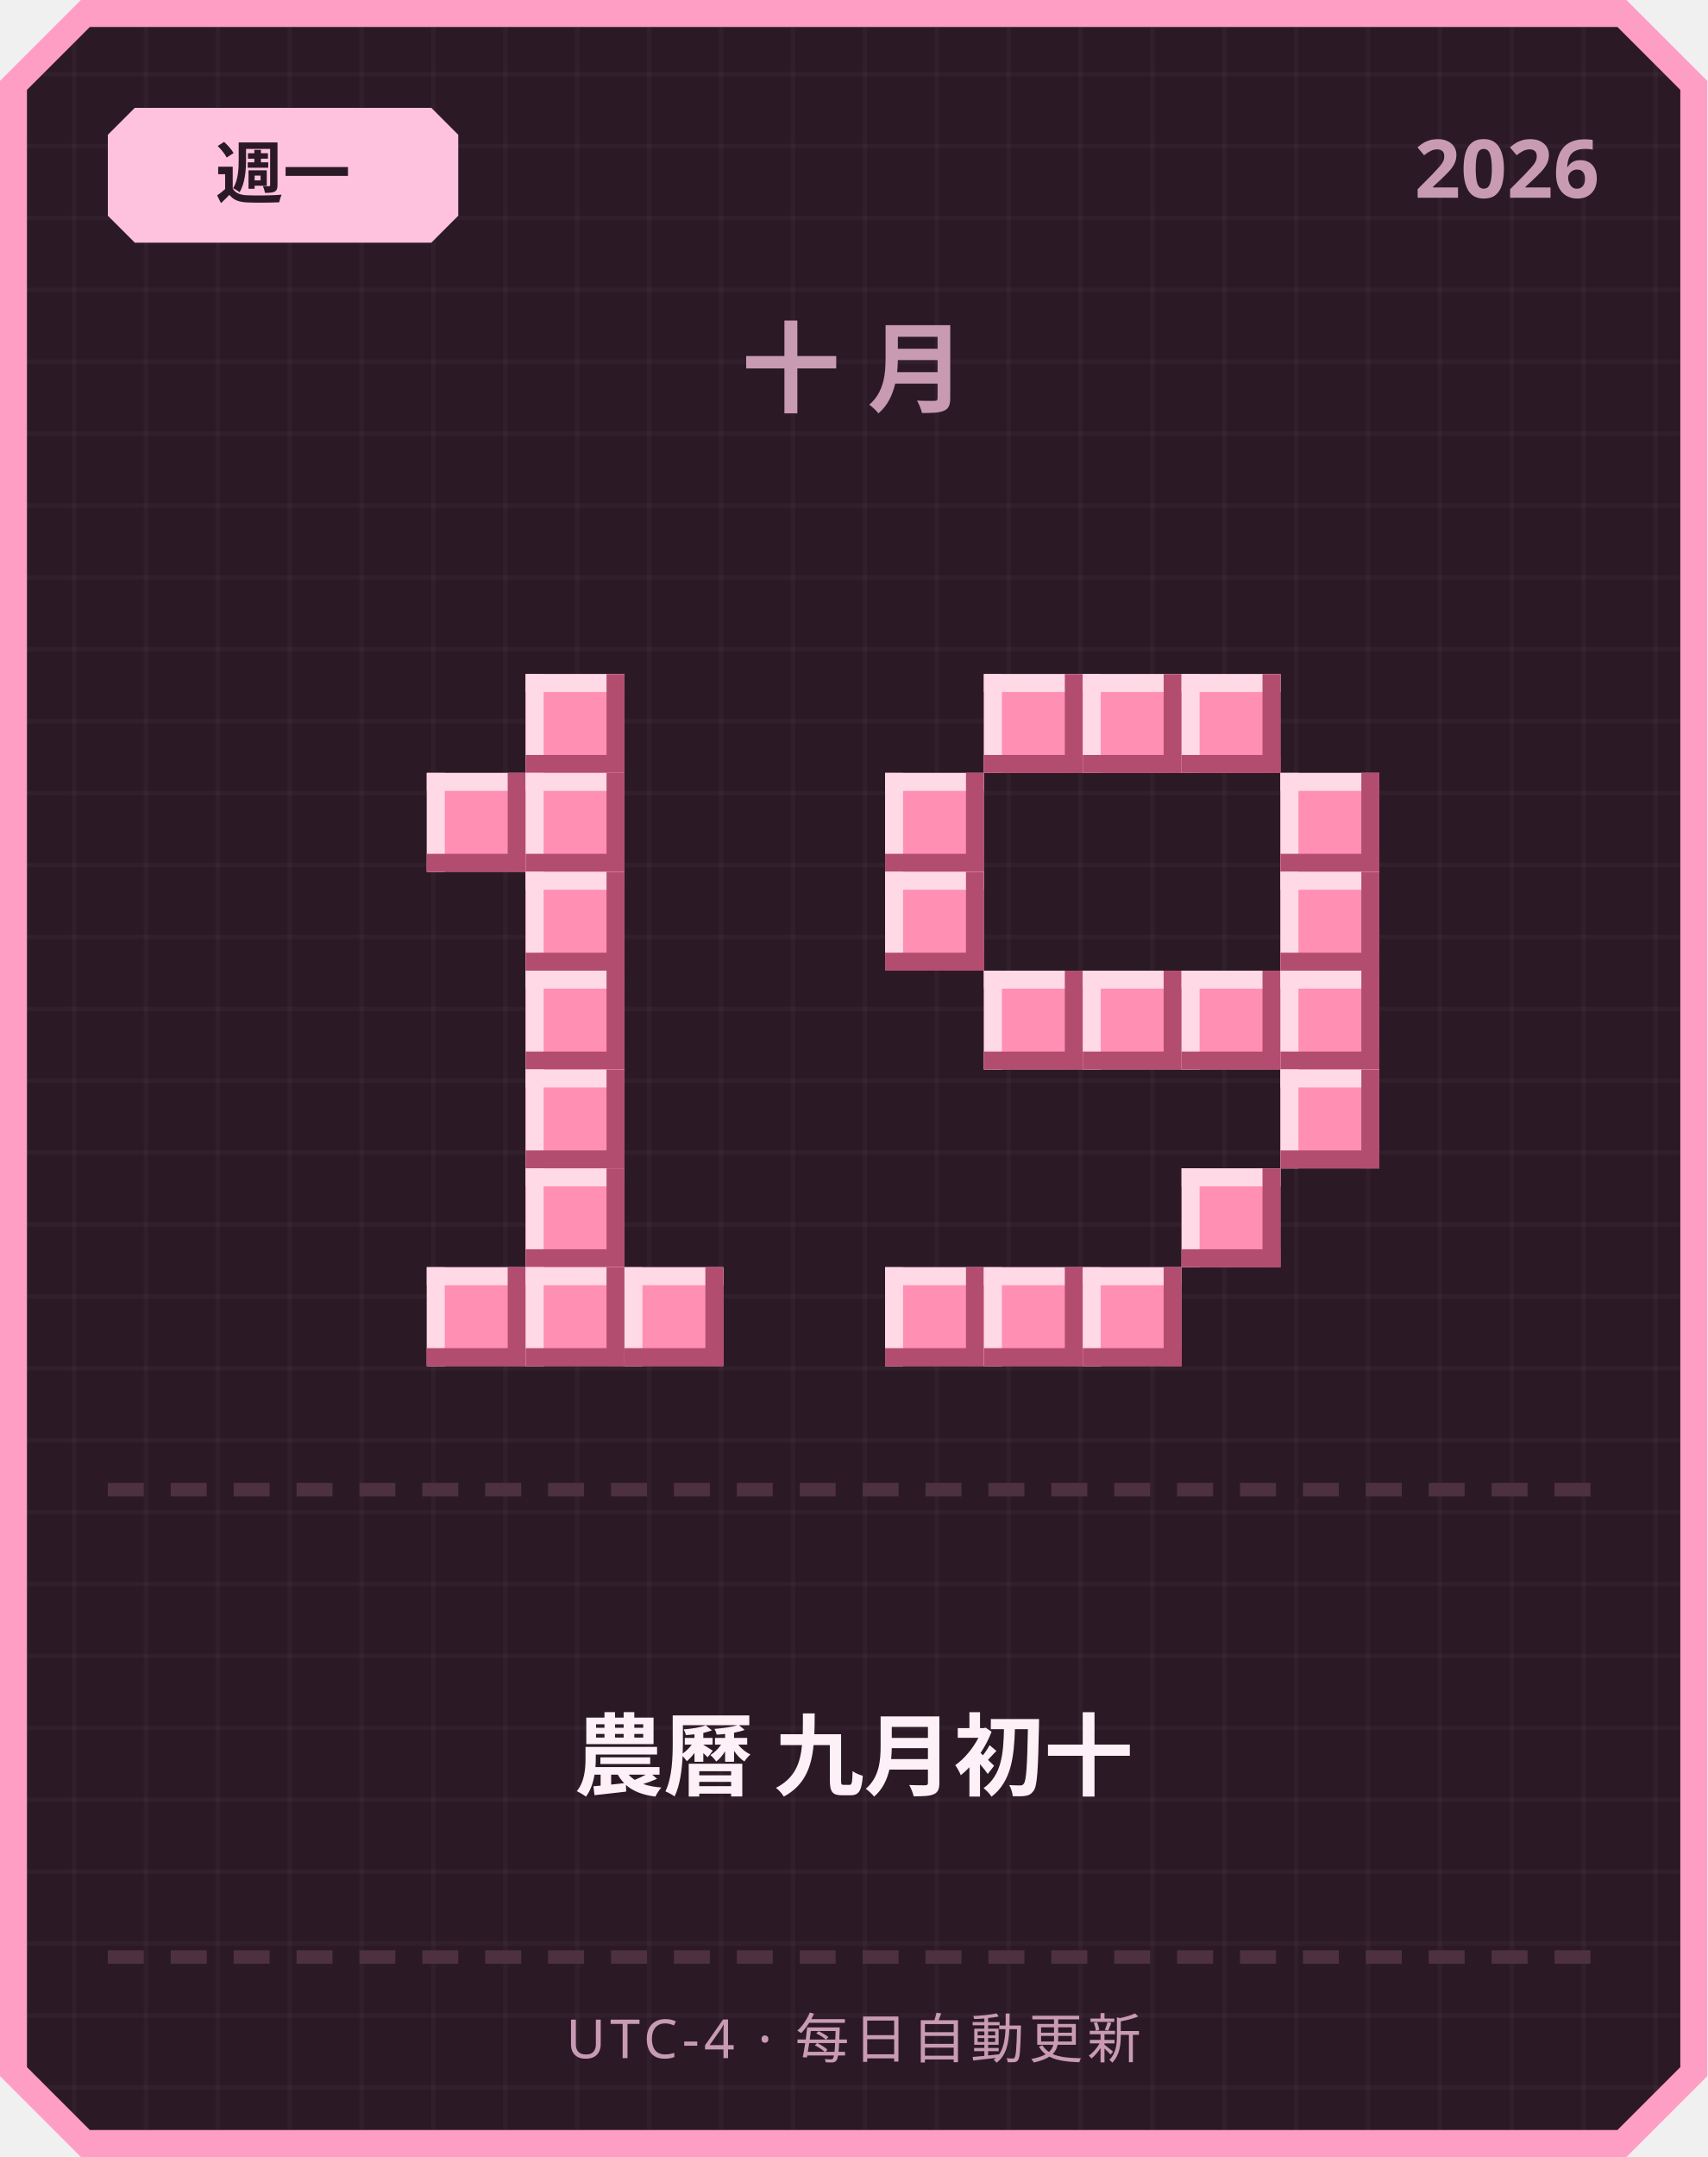
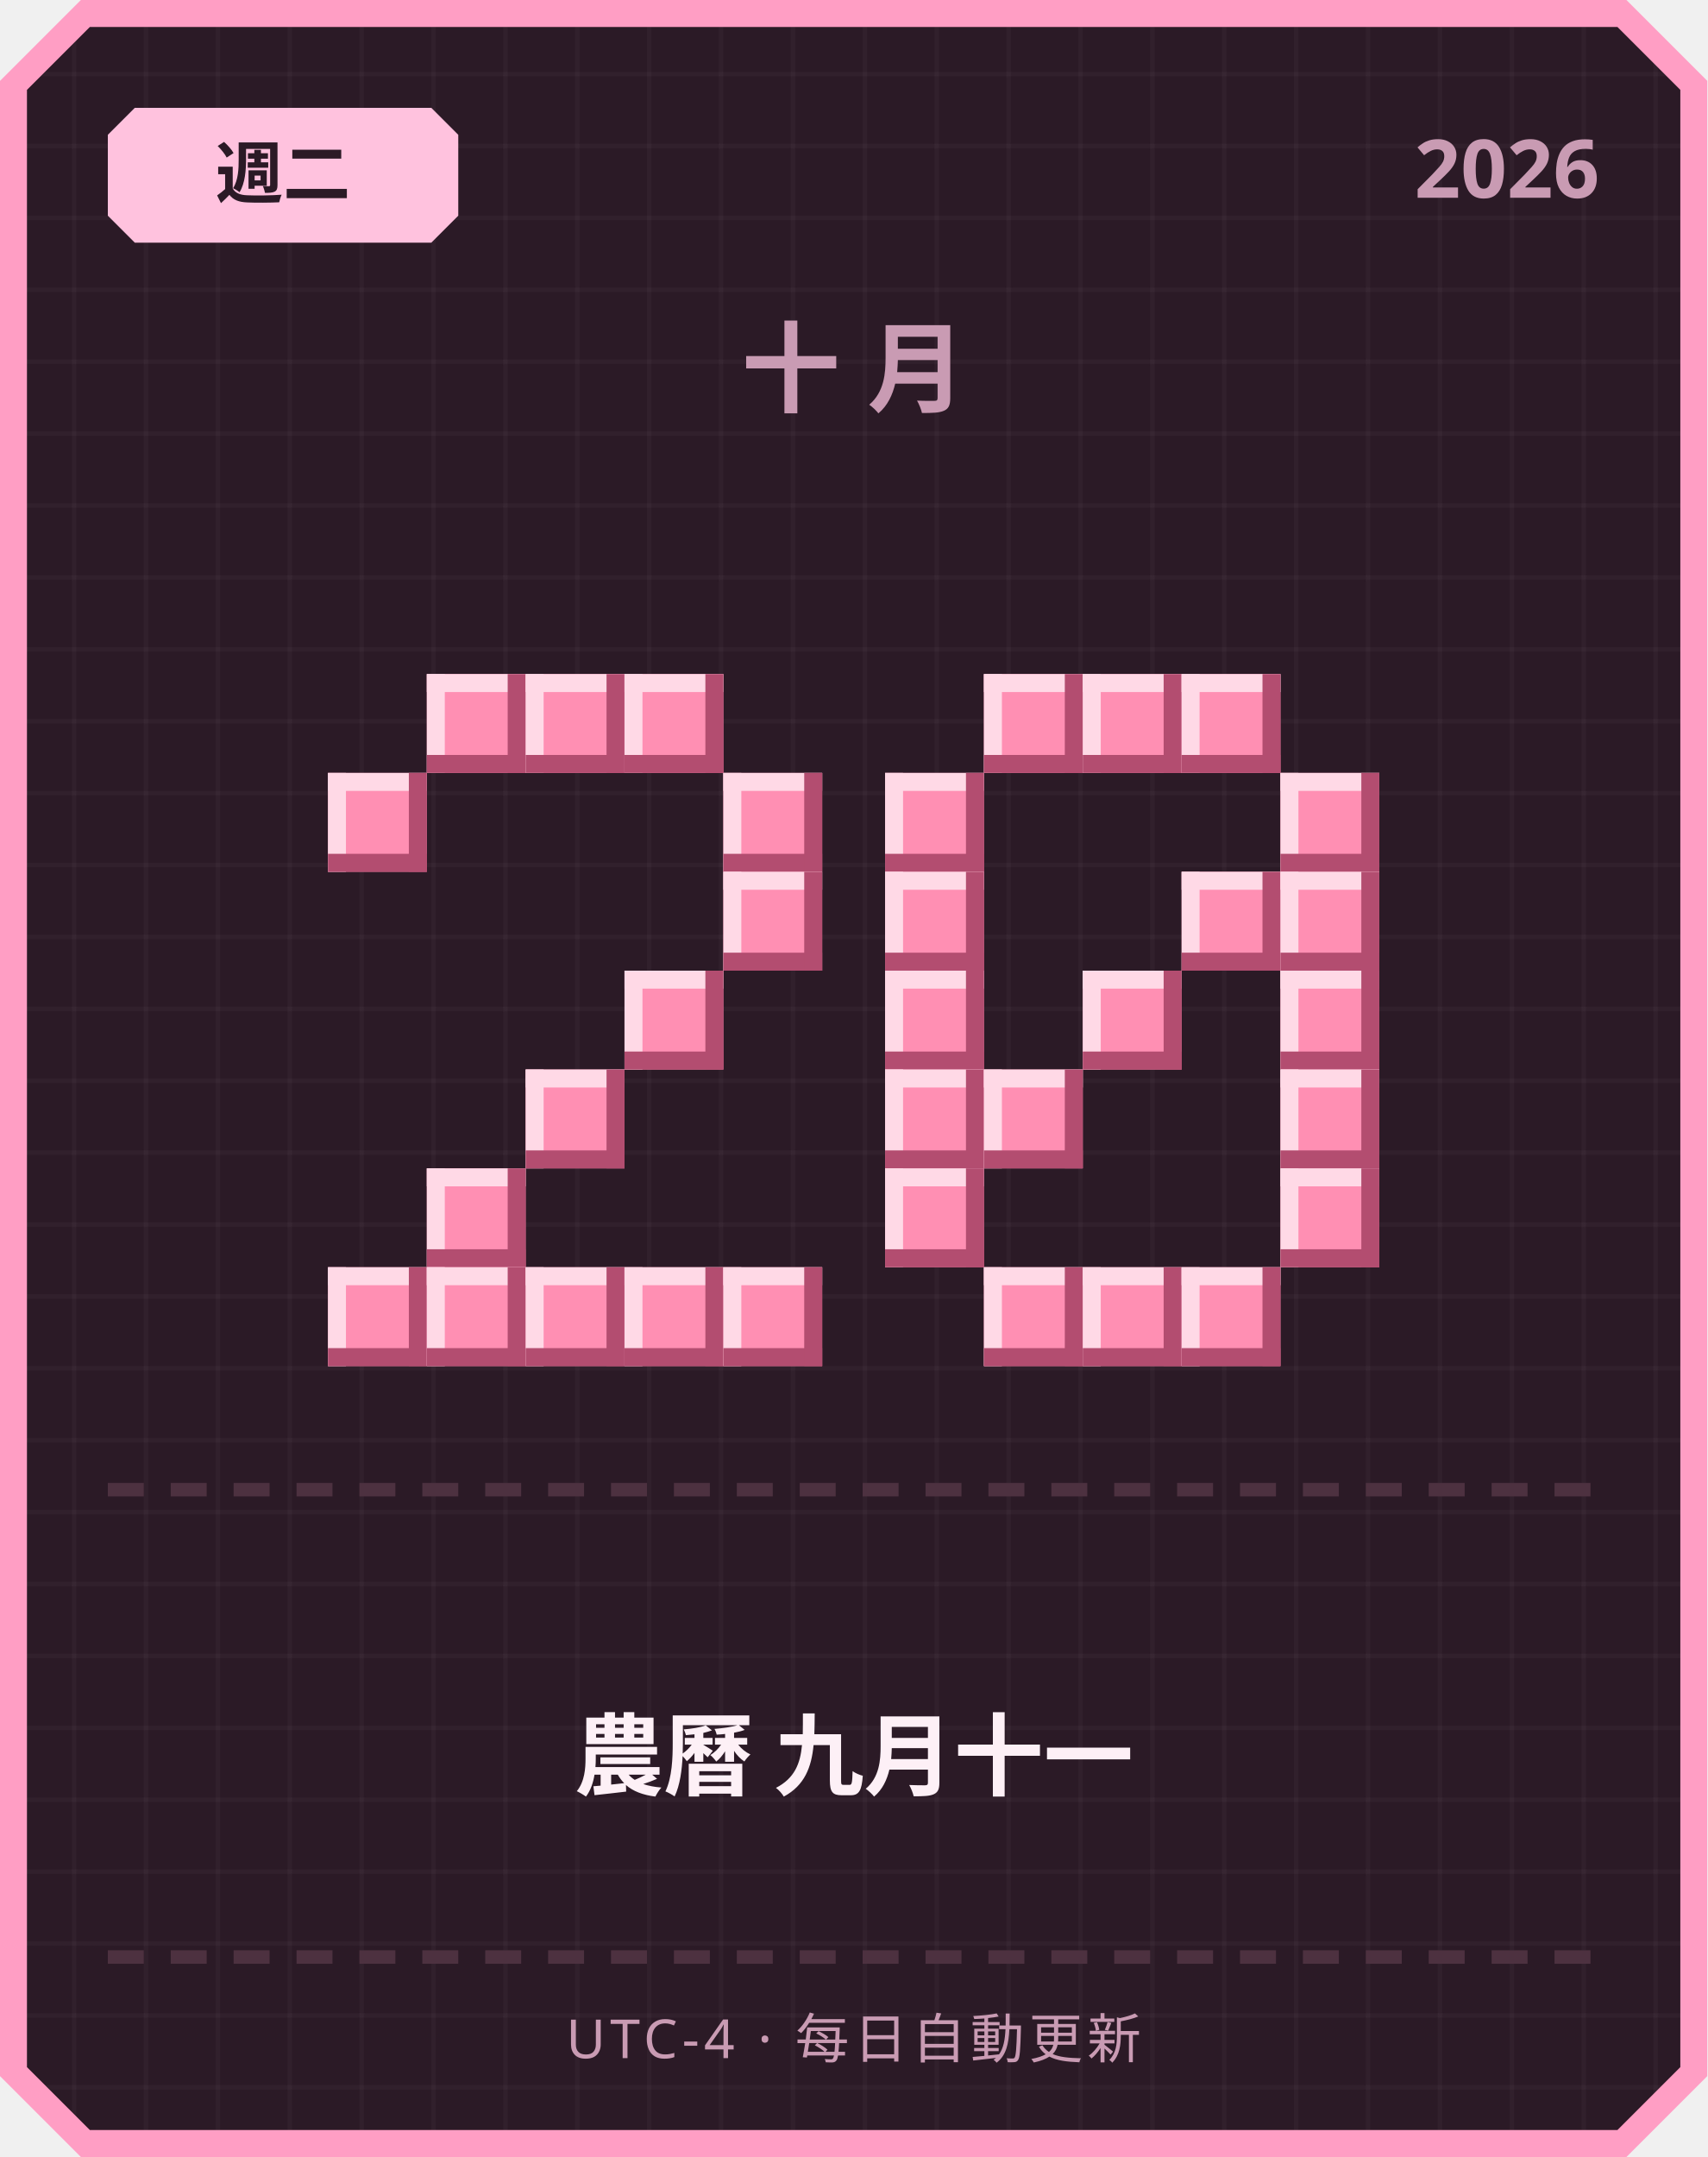
<svg xmlns="http://www.w3.org/2000/svg" width="380" height="480" viewBox="0 0 380 480">
  <defs>
    <pattern id="grid" width="16" height="16" patternUnits="userSpaceOnUse">
      <rect width="16" height="16" fill="#2b1a26" />
      <rect width="1" height="16" fill="#ffffff" opacity="0.03" />
      <rect width="16" height="1" fill="#ffffff" opacity="0.03" />
    </pattern>
  </defs>
  <path d="M 18,0 L 362,0 L 380,18 L 380,462 L 362,480 L 18,480 L 0,462 L 0,18 Z" fill="#ff9ec4" />
  <path d="M 20,6 L 360,6 L 374,20 L 374,460 L 360,474 L 20,474 L 6,460 L 6,20 Z" fill="url(#grid)" />
  <path d="M 30,24 L 96,24 L 102,30 L 102,48 L 96,54 L 30,54 L 24,48 L 24,30 Z" fill="#ffc2de" />
-   <text x="63" y="44" text-anchor="middle" font-family="'Segoe UI', sans-serif" font-size="15" font-weight="700" fill="#2b1a26">週一</text>
+   <text x="63" y="44" text-anchor="middle" font-family="'Segoe UI', sans-serif" font-size="15" font-weight="700" fill="#2b1a26">週二</text>
  <text x="356" y="44" text-anchor="end" font-family="'Segoe UI', sans-serif" font-size="18" font-weight="700" fill="#c99bb3">2026</text>
  <text x="190" y="90" text-anchor="middle" font-family="'Segoe UI', sans-serif" font-size="22" font-weight="700" letter-spacing="6" fill="#c99bb3">十月</text>
+   <rect x="95" y="150" width="22" height="22" fill="#ff8fb3" />
+   <rect x="95" y="150" width="22" height="4" fill="#ffd9e6" />
+   <rect x="95" y="150" width="4" height="22" fill="#ffd9e6" />
+   <rect x="95" y="168" width="22" height="4" fill="#b34d70" />
+   <rect x="113" y="150" width="4" height="22" fill="#b34d70" />
  <rect x="117" y="150" width="22" height="22" fill="#ff8fb3" />
  <rect x="117" y="150" width="22" height="4" fill="#ffd9e6" />
  <rect x="117" y="150" width="4" height="22" fill="#ffd9e6" />
  <rect x="117" y="168" width="22" height="4" fill="#b34d70" />
  <rect x="135" y="150" width="4" height="22" fill="#b34d70" />
-   <rect x="95" y="172" width="22" height="22" fill="#ff8fb3" />
-   <rect x="95" y="172" width="22" height="4" fill="#ffd9e6" />
-   <rect x="95" y="172" width="4" height="22" fill="#ffd9e6" />
-   <rect x="95" y="190" width="22" height="4" fill="#b34d70" />
-   <rect x="113" y="172" width="4" height="22" fill="#b34d70" />
-   <rect x="117" y="172" width="22" height="22" fill="#ff8fb3" />
-   <rect x="117" y="172" width="22" height="4" fill="#ffd9e6" />
-   <rect x="117" y="172" width="4" height="22" fill="#ffd9e6" />
-   <rect x="117" y="190" width="22" height="4" fill="#b34d70" />
-   <rect x="135" y="172" width="4" height="22" fill="#b34d70" />
-   <rect x="117" y="194" width="22" height="22" fill="#ff8fb3" />
-   <rect x="117" y="194" width="22" height="4" fill="#ffd9e6" />
-   <rect x="117" y="194" width="4" height="22" fill="#ffd9e6" />
-   <rect x="117" y="212" width="22" height="4" fill="#b34d70" />
-   <rect x="135" y="194" width="4" height="22" fill="#b34d70" />
-   <rect x="117" y="216" width="22" height="22" fill="#ff8fb3" />
-   <rect x="117" y="216" width="22" height="4" fill="#ffd9e6" />
-   <rect x="117" y="216" width="4" height="22" fill="#ffd9e6" />
-   <rect x="117" y="234" width="22" height="4" fill="#b34d70" />
-   <rect x="135" y="216" width="4" height="22" fill="#b34d70" />
+   <rect x="139" y="150" width="22" height="22" fill="#ff8fb3" />
+   <rect x="139" y="150" width="22" height="4" fill="#ffd9e6" />
+   <rect x="139" y="150" width="4" height="22" fill="#ffd9e6" />
+   <rect x="139" y="168" width="22" height="4" fill="#b34d70" />
+   <rect x="157" y="150" width="4" height="22" fill="#b34d70" />
+   <rect x="73" y="172" width="22" height="22" fill="#ff8fb3" />
+   <rect x="73" y="172" width="22" height="4" fill="#ffd9e6" />
+   <rect x="73" y="172" width="4" height="22" fill="#ffd9e6" />
+   <rect x="73" y="190" width="22" height="4" fill="#b34d70" />
+   <rect x="91" y="172" width="4" height="22" fill="#b34d70" />
+   <rect x="161" y="172" width="22" height="22" fill="#ff8fb3" />
+   <rect x="161" y="172" width="22" height="4" fill="#ffd9e6" />
+   <rect x="161" y="172" width="4" height="22" fill="#ffd9e6" />
+   <rect x="161" y="190" width="22" height="4" fill="#b34d70" />
+   <rect x="179" y="172" width="4" height="22" fill="#b34d70" />
+   <rect x="161" y="194" width="22" height="22" fill="#ff8fb3" />
+   <rect x="161" y="194" width="22" height="4" fill="#ffd9e6" />
+   <rect x="161" y="194" width="4" height="22" fill="#ffd9e6" />
+   <rect x="161" y="212" width="22" height="4" fill="#b34d70" />
+   <rect x="179" y="194" width="4" height="22" fill="#b34d70" />
+   <rect x="139" y="216" width="22" height="22" fill="#ff8fb3" />
+   <rect x="139" y="216" width="22" height="4" fill="#ffd9e6" />
+   <rect x="139" y="216" width="4" height="22" fill="#ffd9e6" />
+   <rect x="139" y="234" width="22" height="4" fill="#b34d70" />
+   <rect x="157" y="216" width="4" height="22" fill="#b34d70" />
  <rect x="117" y="238" width="22" height="22" fill="#ff8fb3" />
  <rect x="117" y="238" width="22" height="4" fill="#ffd9e6" />
  <rect x="117" y="238" width="4" height="22" fill="#ffd9e6" />
  <rect x="117" y="256" width="22" height="4" fill="#b34d70" />
  <rect x="135" y="238" width="4" height="22" fill="#b34d70" />
-   <rect x="117" y="260" width="22" height="22" fill="#ff8fb3" />
-   <rect x="117" y="260" width="22" height="4" fill="#ffd9e6" />
-   <rect x="117" y="260" width="4" height="22" fill="#ffd9e6" />
-   <rect x="117" y="278" width="22" height="4" fill="#b34d70" />
-   <rect x="135" y="260" width="4" height="22" fill="#b34d70" />
+   <rect x="95" y="260" width="22" height="22" fill="#ff8fb3" />
+   <rect x="95" y="260" width="22" height="4" fill="#ffd9e6" />
+   <rect x="95" y="260" width="4" height="22" fill="#ffd9e6" />
+   <rect x="95" y="278" width="22" height="4" fill="#b34d70" />
+   <rect x="113" y="260" width="4" height="22" fill="#b34d70" />
+   <rect x="73" y="282" width="22" height="22" fill="#ff8fb3" />
+   <rect x="73" y="282" width="22" height="4" fill="#ffd9e6" />
+   <rect x="73" y="282" width="4" height="22" fill="#ffd9e6" />
+   <rect x="73" y="300" width="22" height="4" fill="#b34d70" />
+   <rect x="91" y="282" width="4" height="22" fill="#b34d70" />
  <rect x="95" y="282" width="22" height="22" fill="#ff8fb3" />
  <rect x="95" y="282" width="22" height="4" fill="#ffd9e6" />
  <rect x="95" y="282" width="4" height="22" fill="#ffd9e6" />
  <rect x="95" y="300" width="22" height="4" fill="#b34d70" />
  <rect x="113" y="282" width="4" height="22" fill="#b34d70" />
  <rect x="117" y="282" width="22" height="22" fill="#ff8fb3" />
  <rect x="117" y="282" width="22" height="4" fill="#ffd9e6" />
  <rect x="117" y="282" width="4" height="22" fill="#ffd9e6" />
  <rect x="117" y="300" width="22" height="4" fill="#b34d70" />
  <rect x="135" y="282" width="4" height="22" fill="#b34d70" />
  <rect x="139" y="282" width="22" height="22" fill="#ff8fb3" />
  <rect x="139" y="282" width="22" height="4" fill="#ffd9e6" />
  <rect x="139" y="282" width="4" height="22" fill="#ffd9e6" />
  <rect x="139" y="300" width="22" height="4" fill="#b34d70" />
  <rect x="157" y="282" width="4" height="22" fill="#b34d70" />
+   <rect x="161" y="282" width="22" height="22" fill="#ff8fb3" />
+   <rect x="161" y="282" width="22" height="4" fill="#ffd9e6" />
+   <rect x="161" y="282" width="4" height="22" fill="#ffd9e6" />
+   <rect x="161" y="300" width="22" height="4" fill="#b34d70" />
+   <rect x="179" y="282" width="4" height="22" fill="#b34d70" />
  <rect x="219" y="150" width="22" height="22" fill="#ff8fb3" />
  <rect x="219" y="150" width="22" height="4" fill="#ffd9e6" />
  <rect x="219" y="150" width="4" height="22" fill="#ffd9e6" />
  <rect x="219" y="168" width="22" height="4" fill="#b34d70" />
  <rect x="237" y="150" width="4" height="22" fill="#b34d70" />
  <rect x="241" y="150" width="22" height="22" fill="#ff8fb3" />
  <rect x="241" y="150" width="22" height="4" fill="#ffd9e6" />
  <rect x="241" y="150" width="4" height="22" fill="#ffd9e6" />
  <rect x="241" y="168" width="22" height="4" fill="#b34d70" />
  <rect x="259" y="150" width="4" height="22" fill="#b34d70" />
  <rect x="263" y="150" width="22" height="22" fill="#ff8fb3" />
  <rect x="263" y="150" width="22" height="4" fill="#ffd9e6" />
  <rect x="263" y="150" width="4" height="22" fill="#ffd9e6" />
  <rect x="263" y="168" width="22" height="4" fill="#b34d70" />
  <rect x="281" y="150" width="4" height="22" fill="#b34d70" />
  <rect x="197" y="172" width="22" height="22" fill="#ff8fb3" />
  <rect x="197" y="172" width="22" height="4" fill="#ffd9e6" />
  <rect x="197" y="172" width="4" height="22" fill="#ffd9e6" />
  <rect x="197" y="190" width="22" height="4" fill="#b34d70" />
  <rect x="215" y="172" width="4" height="22" fill="#b34d70" />
  <rect x="285" y="172" width="22" height="22" fill="#ff8fb3" />
  <rect x="285" y="172" width="22" height="4" fill="#ffd9e6" />
  <rect x="285" y="172" width="4" height="22" fill="#ffd9e6" />
  <rect x="285" y="190" width="22" height="4" fill="#b34d70" />
  <rect x="303" y="172" width="4" height="22" fill="#b34d70" />
  <rect x="197" y="194" width="22" height="22" fill="#ff8fb3" />
  <rect x="197" y="194" width="22" height="4" fill="#ffd9e6" />
  <rect x="197" y="194" width="4" height="22" fill="#ffd9e6" />
  <rect x="197" y="212" width="22" height="4" fill="#b34d70" />
  <rect x="215" y="194" width="4" height="22" fill="#b34d70" />
+   <rect x="263" y="194" width="22" height="22" fill="#ff8fb3" />
+   <rect x="263" y="194" width="22" height="4" fill="#ffd9e6" />
+   <rect x="263" y="194" width="4" height="22" fill="#ffd9e6" />
+   <rect x="263" y="212" width="22" height="4" fill="#b34d70" />
+   <rect x="281" y="194" width="4" height="22" fill="#b34d70" />
  <rect x="285" y="194" width="22" height="22" fill="#ff8fb3" />
  <rect x="285" y="194" width="22" height="4" fill="#ffd9e6" />
  <rect x="285" y="194" width="4" height="22" fill="#ffd9e6" />
  <rect x="285" y="212" width="22" height="4" fill="#b34d70" />
  <rect x="303" y="194" width="4" height="22" fill="#b34d70" />
-   <rect x="219" y="216" width="22" height="22" fill="#ff8fb3" />
-   <rect x="219" y="216" width="22" height="4" fill="#ffd9e6" />
-   <rect x="219" y="216" width="4" height="22" fill="#ffd9e6" />
-   <rect x="219" y="234" width="22" height="4" fill="#b34d70" />
-   <rect x="237" y="216" width="4" height="22" fill="#b34d70" />
+   <rect x="197" y="216" width="22" height="22" fill="#ff8fb3" />
+   <rect x="197" y="216" width="22" height="4" fill="#ffd9e6" />
+   <rect x="197" y="216" width="4" height="22" fill="#ffd9e6" />
+   <rect x="197" y="234" width="22" height="4" fill="#b34d70" />
+   <rect x="215" y="216" width="4" height="22" fill="#b34d70" />
  <rect x="241" y="216" width="22" height="22" fill="#ff8fb3" />
  <rect x="241" y="216" width="22" height="4" fill="#ffd9e6" />
  <rect x="241" y="216" width="4" height="22" fill="#ffd9e6" />
  <rect x="241" y="234" width="22" height="4" fill="#b34d70" />
  <rect x="259" y="216" width="4" height="22" fill="#b34d70" />
-   <rect x="263" y="216" width="22" height="22" fill="#ff8fb3" />
-   <rect x="263" y="216" width="22" height="4" fill="#ffd9e6" />
-   <rect x="263" y="216" width="4" height="22" fill="#ffd9e6" />
-   <rect x="263" y="234" width="22" height="4" fill="#b34d70" />
-   <rect x="281" y="216" width="4" height="22" fill="#b34d70" />
  <rect x="285" y="216" width="22" height="22" fill="#ff8fb3" />
  <rect x="285" y="216" width="22" height="4" fill="#ffd9e6" />
  <rect x="285" y="216" width="4" height="22" fill="#ffd9e6" />
  <rect x="285" y="234" width="22" height="4" fill="#b34d70" />
  <rect x="303" y="216" width="4" height="22" fill="#b34d70" />
+   <rect x="197" y="238" width="22" height="22" fill="#ff8fb3" />
+   <rect x="197" y="238" width="22" height="4" fill="#ffd9e6" />
+   <rect x="197" y="238" width="4" height="22" fill="#ffd9e6" />
+   <rect x="197" y="256" width="22" height="4" fill="#b34d70" />
+   <rect x="215" y="238" width="4" height="22" fill="#b34d70" />
+   <rect x="219" y="238" width="22" height="22" fill="#ff8fb3" />
+   <rect x="219" y="238" width="22" height="4" fill="#ffd9e6" />
+   <rect x="219" y="238" width="4" height="22" fill="#ffd9e6" />
+   <rect x="219" y="256" width="22" height="4" fill="#b34d70" />
+   <rect x="237" y="238" width="4" height="22" fill="#b34d70" />
  <rect x="285" y="238" width="22" height="22" fill="#ff8fb3" />
  <rect x="285" y="238" width="22" height="4" fill="#ffd9e6" />
  <rect x="285" y="238" width="4" height="22" fill="#ffd9e6" />
  <rect x="285" y="256" width="22" height="4" fill="#b34d70" />
  <rect x="303" y="238" width="4" height="22" fill="#b34d70" />
-   <rect x="263" y="260" width="22" height="22" fill="#ff8fb3" />
-   <rect x="263" y="260" width="22" height="4" fill="#ffd9e6" />
-   <rect x="263" y="260" width="4" height="22" fill="#ffd9e6" />
-   <rect x="263" y="278" width="22" height="4" fill="#b34d70" />
-   <rect x="281" y="260" width="4" height="22" fill="#b34d70" />
-   <rect x="197" y="282" width="22" height="22" fill="#ff8fb3" />
-   <rect x="197" y="282" width="22" height="4" fill="#ffd9e6" />
-   <rect x="197" y="282" width="4" height="22" fill="#ffd9e6" />
-   <rect x="197" y="300" width="22" height="4" fill="#b34d70" />
-   <rect x="215" y="282" width="4" height="22" fill="#b34d70" />
+   <rect x="197" y="260" width="22" height="22" fill="#ff8fb3" />
+   <rect x="197" y="260" width="22" height="4" fill="#ffd9e6" />
+   <rect x="197" y="260" width="4" height="22" fill="#ffd9e6" />
+   <rect x="197" y="278" width="22" height="4" fill="#b34d70" />
+   <rect x="215" y="260" width="4" height="22" fill="#b34d70" />
+   <rect x="285" y="260" width="22" height="22" fill="#ff8fb3" />
+   <rect x="285" y="260" width="22" height="4" fill="#ffd9e6" />
+   <rect x="285" y="260" width="4" height="22" fill="#ffd9e6" />
+   <rect x="285" y="278" width="22" height="4" fill="#b34d70" />
+   <rect x="303" y="260" width="4" height="22" fill="#b34d70" />
  <rect x="219" y="282" width="22" height="22" fill="#ff8fb3" />
  <rect x="219" y="282" width="22" height="4" fill="#ffd9e6" />
  <rect x="219" y="282" width="4" height="22" fill="#ffd9e6" />
  <rect x="219" y="300" width="22" height="4" fill="#b34d70" />
  <rect x="237" y="282" width="4" height="22" fill="#b34d70" />
  <rect x="241" y="282" width="22" height="22" fill="#ff8fb3" />
  <rect x="241" y="282" width="22" height="4" fill="#ffd9e6" />
  <rect x="241" y="282" width="4" height="22" fill="#ffd9e6" />
  <rect x="241" y="300" width="22" height="4" fill="#b34d70" />
  <rect x="259" y="282" width="4" height="22" fill="#b34d70" />
+   <rect x="263" y="282" width="22" height="22" fill="#ff8fb3" />
+   <rect x="263" y="282" width="22" height="4" fill="#ffd9e6" />
+   <rect x="263" y="282" width="4" height="22" fill="#ffd9e6" />
+   <rect x="263" y="300" width="22" height="4" fill="#b34d70" />
+   <rect x="281" y="282" width="4" height="22" fill="#b34d70" />
  <rect x="24" y="330" width="8" height="3" fill="#4d3140" />
  <rect x="38" y="330" width="8" height="3" fill="#4d3140" />
  <rect x="52" y="330" width="8" height="3" fill="#4d3140" />
  <rect x="66" y="330" width="8" height="3" fill="#4d3140" />
  <rect x="80" y="330" width="8" height="3" fill="#4d3140" />
  <rect x="94" y="330" width="8" height="3" fill="#4d3140" />
  <rect x="108" y="330" width="8" height="3" fill="#4d3140" />
  <rect x="122" y="330" width="8" height="3" fill="#4d3140" />
  <rect x="136" y="330" width="8" height="3" fill="#4d3140" />
  <rect x="150" y="330" width="8" height="3" fill="#4d3140" />
  <rect x="164" y="330" width="8" height="3" fill="#4d3140" />
  <rect x="178" y="330" width="8" height="3" fill="#4d3140" />
  <rect x="192" y="330" width="8" height="3" fill="#4d3140" />
  <rect x="206" y="330" width="8" height="3" fill="#4d3140" />
  <rect x="220" y="330" width="8" height="3" fill="#4d3140" />
  <rect x="234" y="330" width="8" height="3" fill="#4d3140" />
  <rect x="248" y="330" width="8" height="3" fill="#4d3140" />
  <rect x="262" y="330" width="8" height="3" fill="#4d3140" />
  <rect x="276" y="330" width="8" height="3" fill="#4d3140" />
  <rect x="290" y="330" width="8" height="3" fill="#4d3140" />
  <rect x="304" y="330" width="8" height="3" fill="#4d3140" />
  <rect x="318" y="330" width="8" height="3" fill="#4d3140" />
  <rect x="332" y="330" width="8" height="3" fill="#4d3140" />
  <rect x="346" y="330" width="8" height="3" fill="#4d3140" />
-   <text x="190" y="398" text-anchor="middle" font-family="'Segoe UI', 'Microsoft JhengHei', sans-serif" font-size="20" font-weight="700" fill="#fdf0f6">農曆 九月初十</text>
+   <text x="190" y="398" text-anchor="middle" font-family="'Segoe UI', 'Microsoft JhengHei', sans-serif" font-size="20" font-weight="700" fill="#fdf0f6">農曆 九月十一</text>
  <rect x="24" y="434" width="8" height="3" fill="#4d3140" />
  <rect x="38" y="434" width="8" height="3" fill="#4d3140" />
  <rect x="52" y="434" width="8" height="3" fill="#4d3140" />
  <rect x="66" y="434" width="8" height="3" fill="#4d3140" />
  <rect x="80" y="434" width="8" height="3" fill="#4d3140" />
  <rect x="94" y="434" width="8" height="3" fill="#4d3140" />
  <rect x="108" y="434" width="8" height="3" fill="#4d3140" />
  <rect x="122" y="434" width="8" height="3" fill="#4d3140" />
  <rect x="136" y="434" width="8" height="3" fill="#4d3140" />
  <rect x="150" y="434" width="8" height="3" fill="#4d3140" />
  <rect x="164" y="434" width="8" height="3" fill="#4d3140" />
  <rect x="178" y="434" width="8" height="3" fill="#4d3140" />
  <rect x="192" y="434" width="8" height="3" fill="#4d3140" />
  <rect x="206" y="434" width="8" height="3" fill="#4d3140" />
  <rect x="220" y="434" width="8" height="3" fill="#4d3140" />
  <rect x="234" y="434" width="8" height="3" fill="#4d3140" />
  <rect x="248" y="434" width="8" height="3" fill="#4d3140" />
  <rect x="262" y="434" width="8" height="3" fill="#4d3140" />
  <rect x="276" y="434" width="8" height="3" fill="#4d3140" />
  <rect x="290" y="434" width="8" height="3" fill="#4d3140" />
  <rect x="304" y="434" width="8" height="3" fill="#4d3140" />
  <rect x="318" y="434" width="8" height="3" fill="#4d3140" />
  <rect x="332" y="434" width="8" height="3" fill="#4d3140" />
  <rect x="346" y="434" width="8" height="3" fill="#4d3140" />
  <text x="190" y="458" text-anchor="middle" font-family="'Segoe UI', sans-serif" font-size="12" letter-spacing="1" fill="#c99bb3">UTC-4 · 每日自動更新</text>
</svg>
